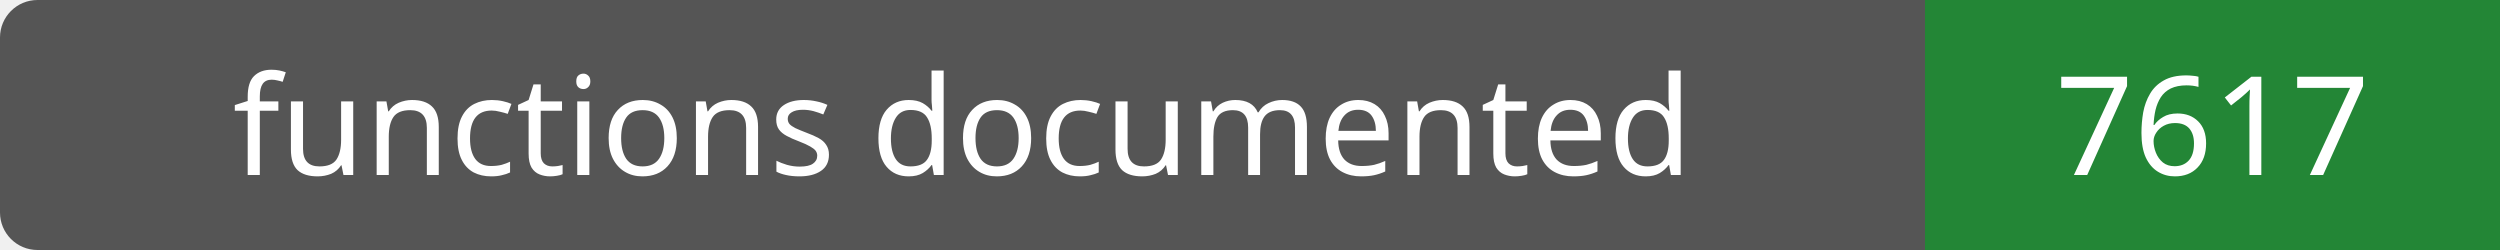
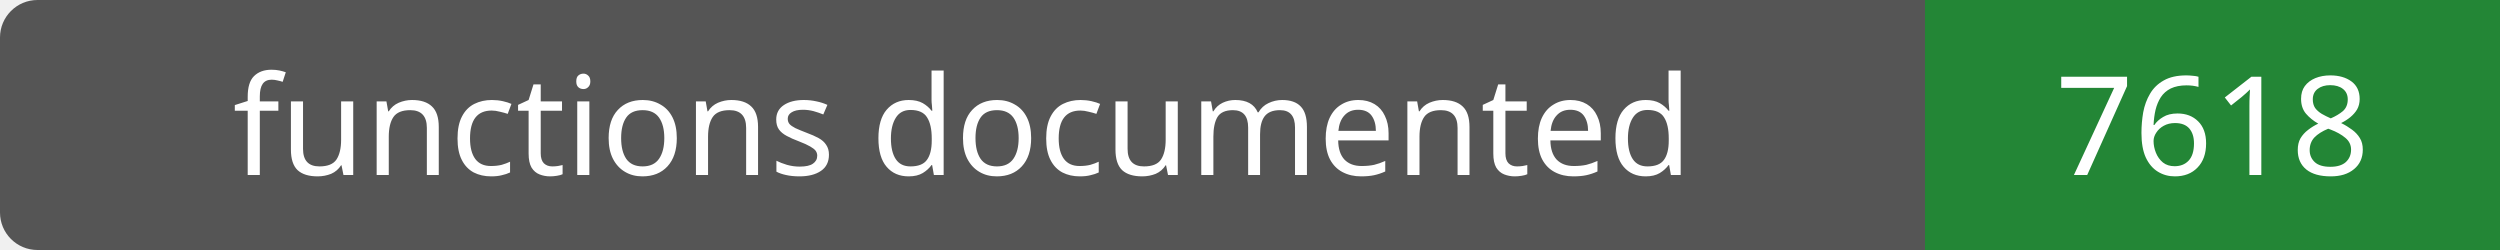
- <svg xmlns="http://www.w3.org/2000/svg" width="200" height="20" role="img" aria-label="functions documented: 7617">
+ <svg xmlns="http://www.w3.org/2000/svg" width="200" height="20" role="img" aria-label="functions documented: 7618">
  <rect width="200" height="20" rx="3" fill="#555" />
  <path fill="#238636" d="M154 0h46v20H154z" />
  <g fill="#fff" text-anchor="middle" font-family="Verdana,sans-serif" font-size="11">
    <text x="77.0" y="14">functions documented</text>
-     <text x="177.0" y="14">7617</text>
+     <text x="177.0" y="14">7618</text>
  </g>
</svg>
